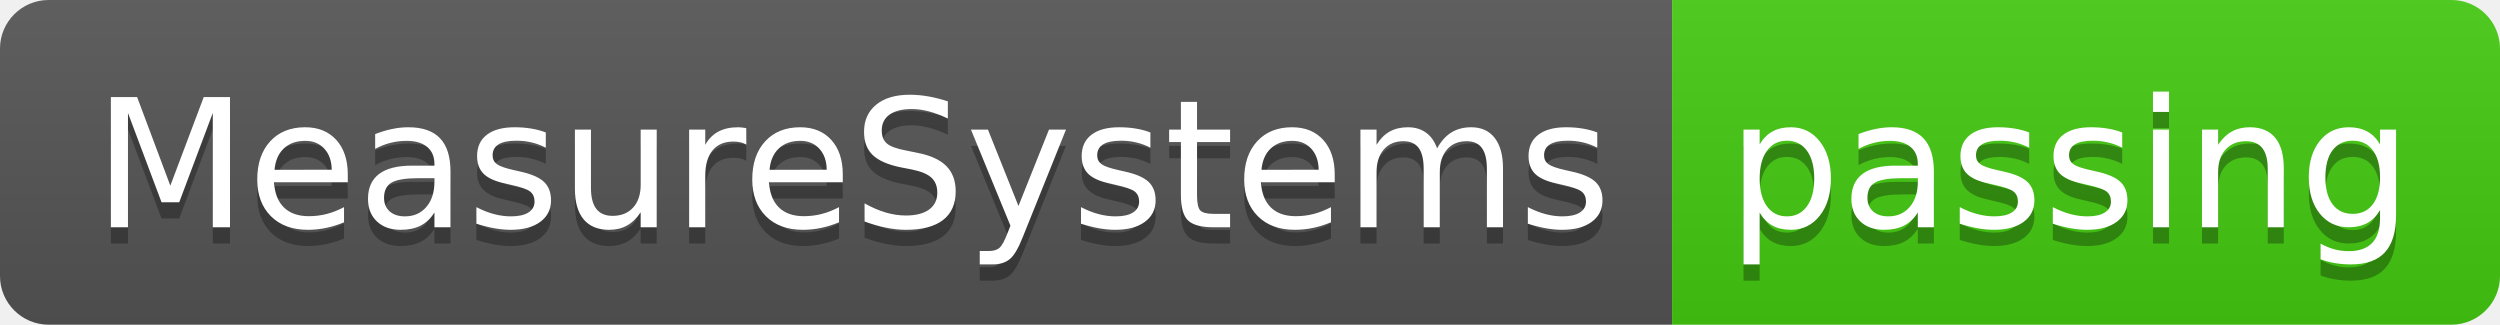
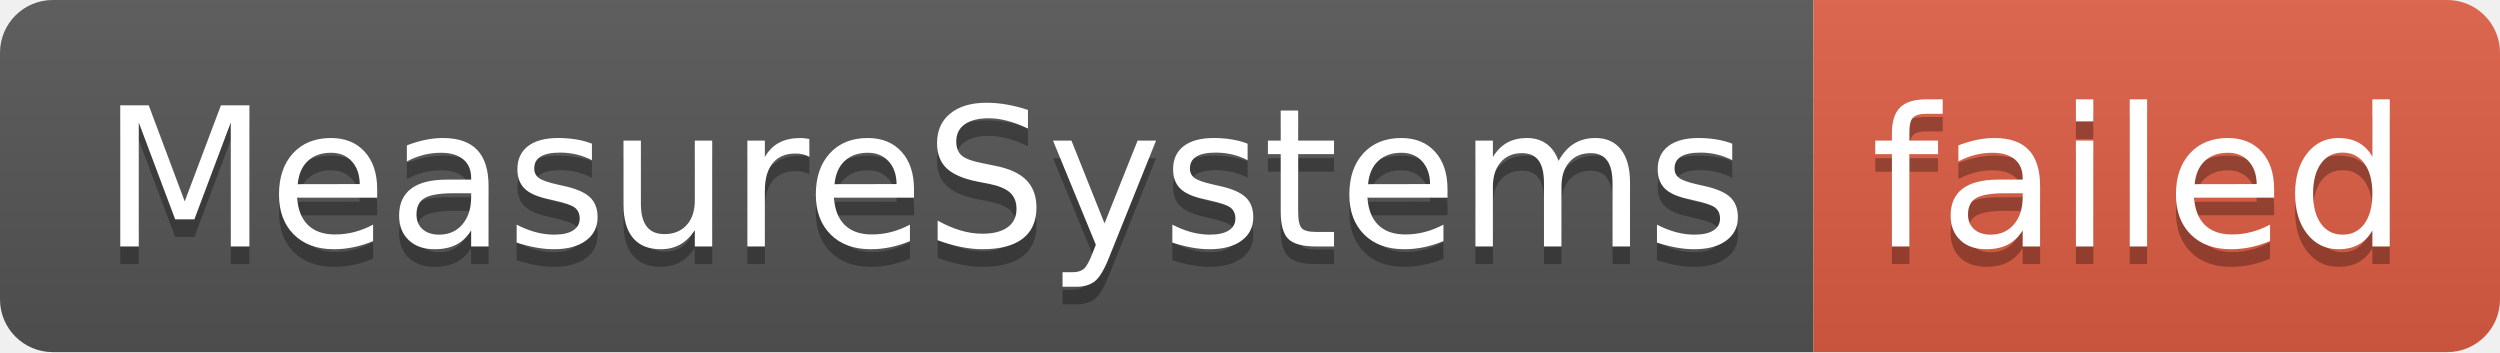
- <svg xmlns="http://www.w3.org/2000/svg" width="154" height="20" role="img" aria-label="MeasureSystems: passing">
+ <svg xmlns="http://www.w3.org/2000/svg" width="142" height="20" role="img" aria-label="MeasureSystems: failed">
  <linearGradient id="s" x2="0" y2="100%">
    <stop offset="0" stop-color="#bbb" stop-opacity=".1" />
    <stop offset="1" stop-opacity=".1" />
  </linearGradient>
  <clipPath id="r">
-     <rect width="154" height="20" rx="3" fill="#fff" />
+     <rect width="142" height="20" rx="3" fill="#fff" />
  </clipPath>
  <g clip-path="url(#r)">
    <rect width="103" height="20" fill="#555" />
-     <rect x="103" width="51" height="20" fill="#4c1" />
-     <rect width="154" height="20" fill="url(#s)" />
+     <rect x="103" width="39" height="20" fill="#e05d44" />
+     <rect width="142" height="20" fill="url(#s)" />
  </g>
  <g fill="#fff" text-anchor="middle" font-family="Verdana,Geneva,DejaVu Sans,sans-serif" text-rendering="geometricPrecision" font-size="110">
    <text aria-hidden="true" x="525" y="150" fill="#010101" fill-opacity=".3" transform="scale(.1)" textLength="930">MeasureSystems</text>
    <text x="525" y="140" transform="scale(.1)" fill="#fff" textLength="930">MeasureSystems</text>
-     <text aria-hidden="true" x="1275" y="150" fill="#010101" fill-opacity=".3" transform="scale(.1)" textLength="410">passing</text>
-     <text x="1275" y="140" transform="scale(.1)" fill="#fff" textLength="410">passing</text>
+     <text aria-hidden="true" x="1215" y="150" fill="#010101" fill-opacity=".3" transform="scale(.1)" textLength="290">failed</text>
+     <text x="1215" y="140" transform="scale(.1)" fill="#fff" textLength="290">failed</text>
  </g>
</svg>
